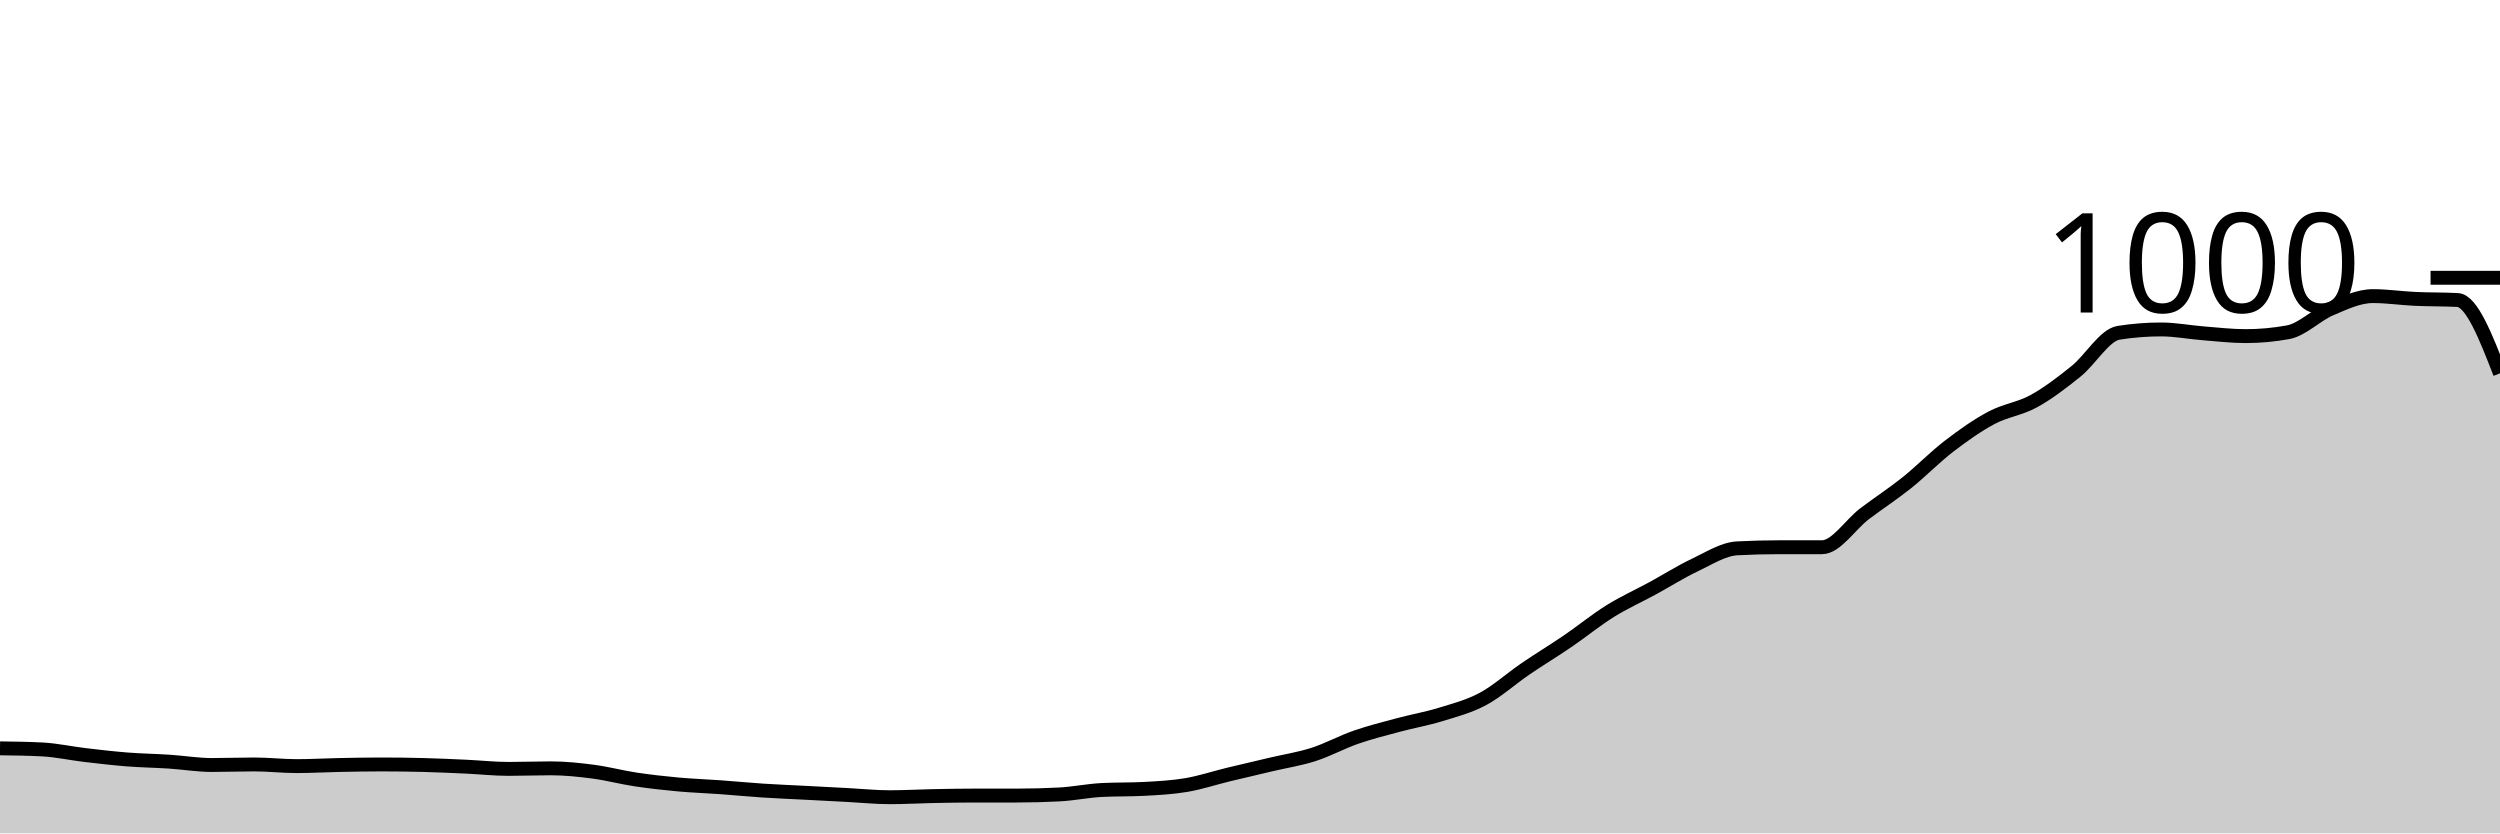
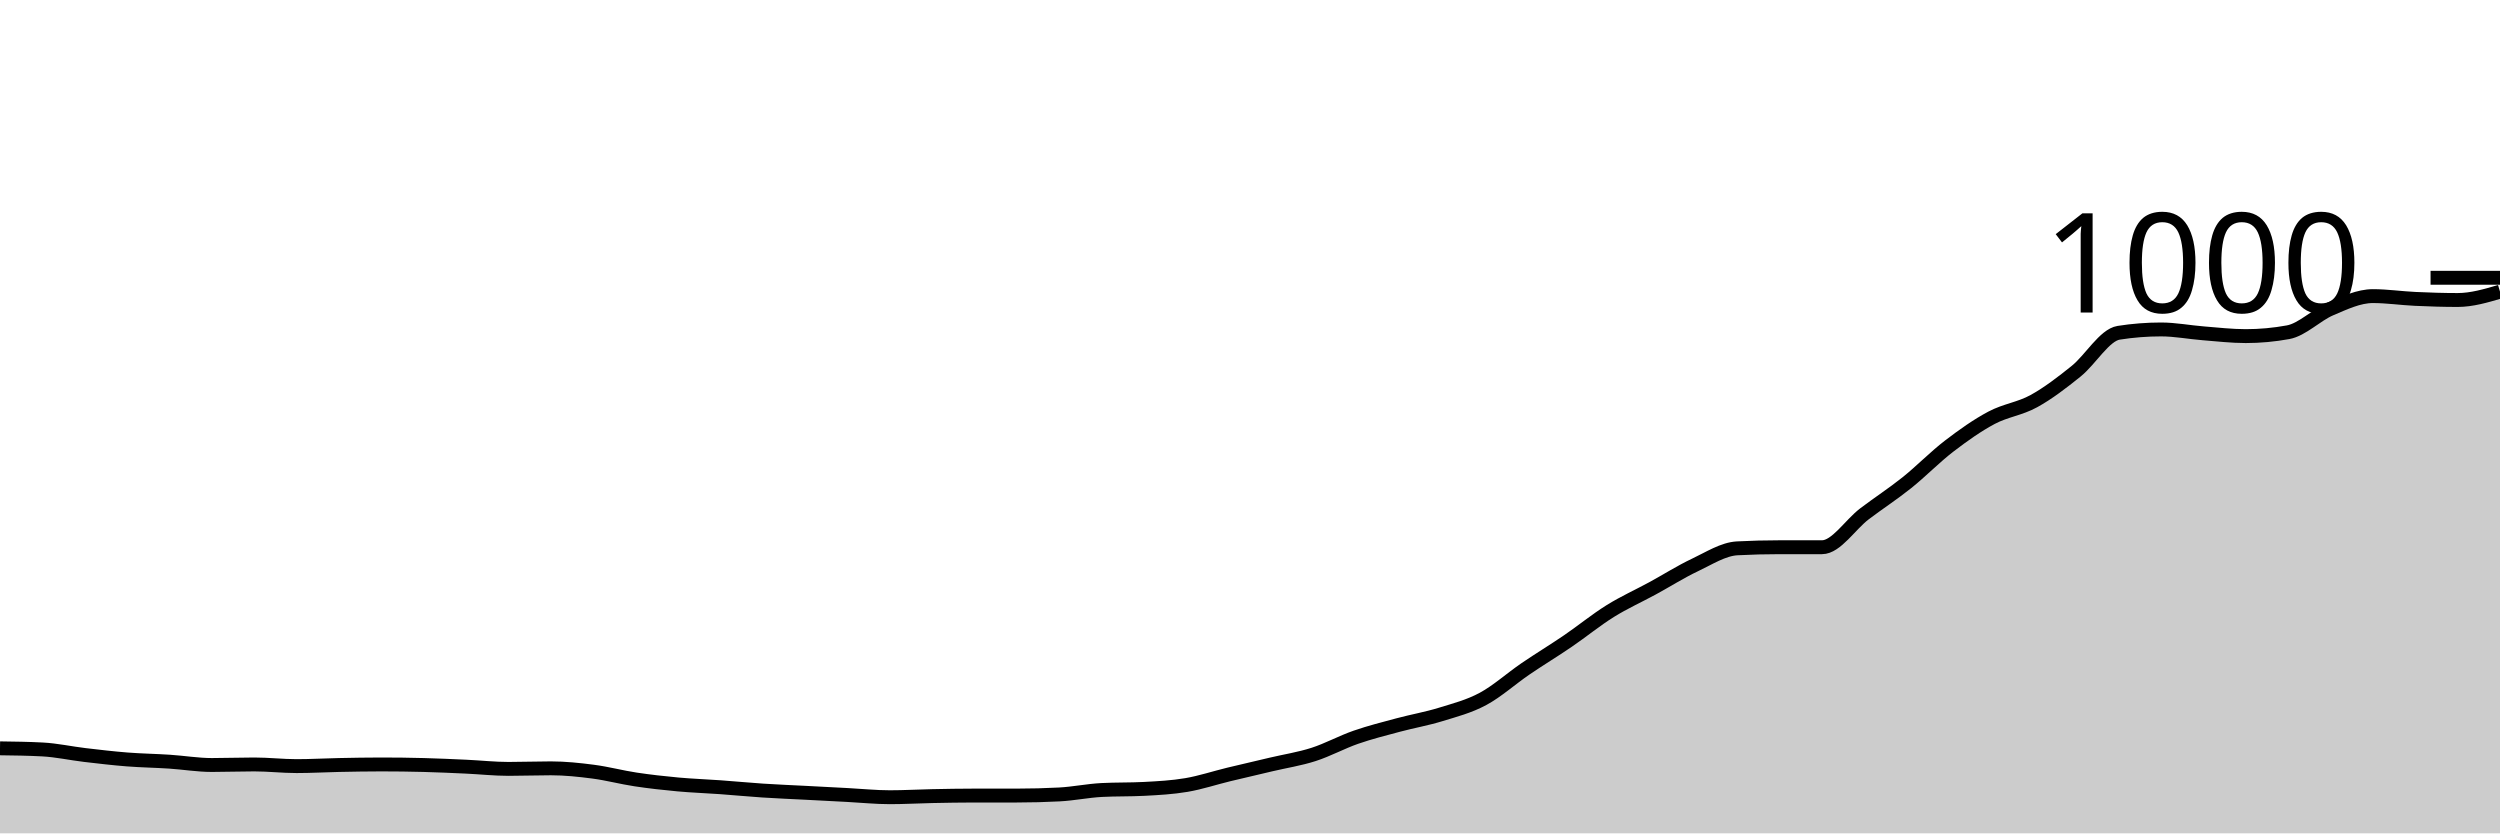
<svg xmlns="http://www.w3.org/2000/svg" viewBox="0 0 180 60">
  <g transform="translate(0,20)">
-     <path class="area" fill="rgba(0, 0, 0, 0.2)" d="M0,33.88C1.017,33.893,2.034,33.907,3.051,33.96C4.068,34.013,5.085,34.24,6.102,34.36C7.119,34.48,8.136,34.6,9.153,34.68C10.169,34.76,11.186,34.773,12.203,34.84C13.22,34.907,14.237,35.08,15.254,35.08C16.271,35.08,17.288,35.04,18.305,35.04C19.322,35.04,20.339,35.16,21.356,35.16C22.373,35.16,23.39,35.1,24.407,35.08C25.424,35.06,26.441,35.04,27.458,35.04C28.475,35.04,29.492,35.053,30.508,35.08C31.525,35.107,32.542,35.153,33.559,35.2C34.576,35.247,35.593,35.36,36.61,35.36C37.627,35.36,38.644,35.32,39.661,35.32C40.678,35.32,41.695,35.427,42.712,35.56C43.729,35.693,44.746,35.967,45.763,36.12C46.78,36.273,47.797,36.387,48.814,36.48C49.831,36.573,50.847,36.607,51.864,36.68C52.881,36.753,53.898,36.853,54.915,36.92C55.932,36.987,56.949,37.027,57.966,37.08C58.983,37.133,60,37.187,61.017,37.24C62.034,37.293,63.051,37.4,64.068,37.4C65.085,37.4,66.102,37.34,67.119,37.32C68.136,37.3,69.153,37.28,70.169,37.28C71.186,37.28,72.203,37.28,73.22,37.28C74.237,37.28,75.254,37.253,76.271,37.2C77.288,37.147,78.305,36.933,79.322,36.88C80.339,36.827,81.356,36.853,82.373,36.8C83.39,36.747,84.407,36.693,85.424,36.52C86.441,36.347,87.458,36.007,88.475,35.76C89.492,35.513,90.508,35.28,91.525,35.04C92.542,34.8,93.559,34.647,94.576,34.32C95.593,33.993,96.61,33.433,97.627,33.08C98.644,32.727,99.661,32.473,100.678,32.2C101.695,31.927,102.712,31.753,103.729,31.44C104.746,31.127,105.763,30.867,106.78,30.32C107.797,29.773,108.814,28.853,109.831,28.16C110.847,27.467,111.864,26.853,112.881,26.16C113.898,25.467,114.915,24.633,115.932,24C116.949,23.367,117.966,22.913,118.983,22.36C120,21.807,121.017,21.16,122.034,20.68C123.051,20.2,124.068,19.533,125.085,19.48C126.102,19.427,127.119,19.4,128.136,19.4C129.153,19.4,130.169,19.4,131.186,19.4C132.203,19.4,133.22,17.773,134.237,17C135.254,16.227,136.271,15.573,137.288,14.76C138.305,13.947,139.322,12.9,140.339,12.12C141.356,11.34,142.373,10.62,143.39,10.08C144.407,9.54,145.424,9.44,146.441,8.88C147.458,8.32,148.475,7.54,149.492,6.72C150.508,5.9,151.525,4.12,152.542,3.96C153.559,3.8,154.576,3.72,155.593,3.72C156.61,3.72,157.627,3.92,158.644,4C159.661,4.08,160.678,4.2,161.695,4.2C162.712,4.2,163.729,4.107,164.746,3.92C165.763,3.733,166.78,2.673,167.797,2.24C168.814,1.807,169.831,1.32,170.847,1.32C171.864,1.32,172.881,1.473,173.898,1.52C174.915,1.567,175.932,1.547,176.949,1.6C177.966,1.653,178.983,4.267,180,6.88L180,40C178.983,40,177.966,40,176.949,40C175.932,40,174.915,40,173.898,40C172.881,40,171.864,40,170.847,40C169.831,40,168.814,40,167.797,40C166.78,40,165.763,40,164.746,40C163.729,40,162.712,40,161.695,40C160.678,40,159.661,40,158.644,40C157.627,40,156.61,40,155.593,40C154.576,40,153.559,40,152.542,40C151.525,40,150.508,40,149.492,40C148.475,40,147.458,40,146.441,40C145.424,40,144.407,40,143.39,40C142.373,40,141.356,40,140.339,40C139.322,40,138.305,40,137.288,40C136.271,40,135.254,40,134.237,40C133.22,40,132.203,40,131.186,40C130.169,40,129.153,40,128.136,40C127.119,40,126.102,40,125.085,40C124.068,40,123.051,40,122.034,40C121.017,40,120,40,118.983,40C117.966,40,116.949,40,115.932,40C114.915,40,113.898,40,112.881,40C111.864,40,110.847,40,109.831,40C108.814,40,107.797,40,106.78,40C105.763,40,104.746,40,103.729,40C102.712,40,101.695,40,100.678,40C99.661,40,98.644,40,97.627,40C96.61,40,95.593,40,94.576,40C93.559,40,92.542,40,91.525,40C90.508,40,89.492,40,88.475,40C87.458,40,86.441,40,85.424,40C84.407,40,83.39,40,82.373,40C81.356,40,80.339,40,79.322,40C78.305,40,77.288,40,76.271,40C75.254,40,74.237,40,73.22,40C72.203,40,71.186,40,70.169,40C69.153,40,68.136,40,67.119,40C66.102,40,65.085,40,64.068,40C63.051,40,62.034,40,61.017,40C60,40,58.983,40,57.966,40C56.949,40,55.932,40,54.915,40C53.898,40,52.881,40,51.864,40C50.847,40,49.831,40,48.814,40C47.797,40,46.78,40,45.763,40C44.746,40,43.729,40,42.712,40C41.695,40,40.678,40,39.661,40C38.644,40,37.627,40,36.61,40C35.593,40,34.576,40,33.559,40C32.542,40,31.525,40,30.508,40C29.492,40,28.475,40,27.458,40C26.441,40,25.424,40,24.407,40C23.39,40,22.373,40,21.356,40C20.339,40,19.322,40,18.305,40C17.288,40,16.271,40,15.254,40C14.237,40,13.22,40,12.203,40C11.186,40,10.169,40,9.153,40C8.136,40,7.119,40,6.102,40C5.085,40,4.068,40,3.051,40C2.034,40,1.017,40,0,40Z" />
-     <path class="line" stroke="black" fill="none" d="M0,33.88C1.017,33.893,2.034,33.907,3.051,33.96C4.068,34.013,5.085,34.24,6.102,34.36C7.119,34.48,8.136,34.6,9.153,34.68C10.169,34.76,11.186,34.773,12.203,34.84C13.22,34.907,14.237,35.08,15.254,35.08C16.271,35.08,17.288,35.04,18.305,35.04C19.322,35.04,20.339,35.16,21.356,35.16C22.373,35.16,23.39,35.1,24.407,35.08C25.424,35.06,26.441,35.04,27.458,35.04C28.475,35.04,29.492,35.053,30.508,35.08C31.525,35.107,32.542,35.153,33.559,35.2C34.576,35.247,35.593,35.36,36.61,35.36C37.627,35.36,38.644,35.32,39.661,35.32C40.678,35.32,41.695,35.427,42.712,35.56C43.729,35.693,44.746,35.967,45.763,36.12C46.78,36.273,47.797,36.387,48.814,36.48C49.831,36.573,50.847,36.607,51.864,36.68C52.881,36.753,53.898,36.853,54.915,36.92C55.932,36.987,56.949,37.027,57.966,37.08C58.983,37.133,60,37.187,61.017,37.24C62.034,37.293,63.051,37.4,64.068,37.4C65.085,37.4,66.102,37.34,67.119,37.32C68.136,37.3,69.153,37.28,70.169,37.28C71.186,37.28,72.203,37.28,73.22,37.28C74.237,37.28,75.254,37.253,76.271,37.2C77.288,37.147,78.305,36.933,79.322,36.88C80.339,36.827,81.356,36.853,82.373,36.8C83.39,36.747,84.407,36.693,85.424,36.52C86.441,36.347,87.458,36.007,88.475,35.76C89.492,35.513,90.508,35.28,91.525,35.04C92.542,34.8,93.559,34.647,94.576,34.32C95.593,33.993,96.61,33.433,97.627,33.08C98.644,32.727,99.661,32.473,100.678,32.2C101.695,31.927,102.712,31.753,103.729,31.44C104.746,31.127,105.763,30.867,106.78,30.32C107.797,29.773,108.814,28.853,109.831,28.16C110.847,27.467,111.864,26.853,112.881,26.16C113.898,25.467,114.915,24.633,115.932,24C116.949,23.367,117.966,22.913,118.983,22.36C120,21.807,121.017,21.16,122.034,20.68C123.051,20.2,124.068,19.533,125.085,19.48C126.102,19.427,127.119,19.4,128.136,19.4C129.153,19.4,130.169,19.4,131.186,19.4C132.203,19.4,133.22,17.773,134.237,17C135.254,16.227,136.271,15.573,137.288,14.76C138.305,13.947,139.322,12.9,140.339,12.12C141.356,11.34,142.373,10.62,143.39,10.08C144.407,9.54,145.424,9.44,146.441,8.88C147.458,8.32,148.475,7.54,149.492,6.72C150.508,5.9,151.525,4.12,152.542,3.96C153.559,3.8,154.576,3.72,155.593,3.72C156.61,3.72,157.627,3.92,158.644,4C159.661,4.08,160.678,4.2,161.695,4.2C162.712,4.2,163.729,4.107,164.746,3.92C165.763,3.733,166.78,2.673,167.797,2.24C168.814,1.807,169.831,1.32,170.847,1.32C171.864,1.32,172.881,1.473,173.898,1.52C174.915,1.567,175.932,1.547,176.949,1.6C177.966,1.653,178.983,4.267,180,6.88" />
+     <path class="area" fill="rgba(0, 0, 0, 0.2)" d="M0,33.88C1.017,33.893,2.034,33.907,3.051,33.96C4.068,34.013,5.085,34.24,6.102,34.36C7.119,34.48,8.136,34.6,9.153,34.68C10.169,34.76,11.186,34.773,12.203,34.84C13.22,34.907,14.237,35.08,15.254,35.08C16.271,35.08,17.288,35.04,18.305,35.04C19.322,35.04,20.339,35.16,21.356,35.16C22.373,35.16,23.39,35.1,24.407,35.08C25.424,35.06,26.441,35.04,27.458,35.04C28.475,35.04,29.492,35.053,30.508,35.08C31.525,35.107,32.542,35.153,33.559,35.2C34.576,35.247,35.593,35.36,36.61,35.36C37.627,35.36,38.644,35.32,39.661,35.32C40.678,35.32,41.695,35.427,42.712,35.56C43.729,35.693,44.746,35.967,45.763,36.12C46.78,36.273,47.797,36.387,48.814,36.48C49.831,36.573,50.847,36.607,51.864,36.68C52.881,36.753,53.898,36.853,54.915,36.92C55.932,36.987,56.949,37.027,57.966,37.08C58.983,37.133,60,37.187,61.017,37.24C62.034,37.293,63.051,37.4,64.068,37.4C65.085,37.4,66.102,37.34,67.119,37.32C68.136,37.3,69.153,37.28,70.169,37.28C71.186,37.28,72.203,37.28,73.22,37.28C74.237,37.28,75.254,37.253,76.271,37.2C77.288,37.147,78.305,36.933,79.322,36.88C80.339,36.827,81.356,36.853,82.373,36.8C83.39,36.747,84.407,36.693,85.424,36.52C86.441,36.347,87.458,36.007,88.475,35.76C89.492,35.513,90.508,35.28,91.525,35.04C92.542,34.8,93.559,34.647,94.576,34.32C95.593,33.993,96.61,33.433,97.627,33.08C98.644,32.727,99.661,32.473,100.678,32.2C101.695,31.927,102.712,31.753,103.729,31.44C104.746,31.127,105.763,30.867,106.78,30.32C107.797,29.773,108.814,28.853,109.831,28.16C110.847,27.467,111.864,26.853,112.881,26.16C113.898,25.467,114.915,24.633,115.932,24C116.949,23.367,117.966,22.913,118.983,22.36C120,21.807,121.017,21.16,122.034,20.68C123.051,20.2,124.068,19.533,125.085,19.48C126.102,19.427,127.119,19.4,128.136,19.4C129.153,19.4,130.169,19.4,131.186,19.4C132.203,19.4,133.22,17.773,134.237,17C135.254,16.227,136.271,15.573,137.288,14.76C138.305,13.947,139.322,12.9,140.339,12.12C141.356,11.34,142.373,10.62,143.39,10.08C144.407,9.54,145.424,9.44,146.441,8.88C147.458,8.32,148.475,7.54,149.492,6.72C150.508,5.9,151.525,4.12,152.542,3.96C153.559,3.8,154.576,3.72,155.593,3.72C156.61,3.72,157.627,3.92,158.644,4C159.661,4.08,160.678,4.2,161.695,4.2C162.712,4.2,163.729,4.107,164.746,3.92C165.763,3.733,166.78,2.673,167.797,2.24C168.814,1.807,169.831,1.32,170.847,1.32C171.864,1.32,172.881,1.473,173.898,1.52C174.915,1.567,175.932,1.6,176.949,1.6C177.966,1.6,178.983,1.3,180,1L180,40C178.983,40,177.966,40,176.949,40C175.932,40,174.915,40,173.898,40C172.881,40,171.864,40,170.847,40C169.831,40,168.814,40,167.797,40C166.78,40,165.763,40,164.746,40C163.729,40,162.712,40,161.695,40C160.678,40,159.661,40,158.644,40C157.627,40,156.61,40,155.593,40C154.576,40,153.559,40,152.542,40C151.525,40,150.508,40,149.492,40C148.475,40,147.458,40,146.441,40C145.424,40,144.407,40,143.39,40C142.373,40,141.356,40,140.339,40C139.322,40,138.305,40,137.288,40C136.271,40,135.254,40,134.237,40C133.22,40,132.203,40,131.186,40C130.169,40,129.153,40,128.136,40C127.119,40,126.102,40,125.085,40C124.068,40,123.051,40,122.034,40C121.017,40,120,40,118.983,40C117.966,40,116.949,40,115.932,40C114.915,40,113.898,40,112.881,40C111.864,40,110.847,40,109.831,40C108.814,40,107.797,40,106.78,40C105.763,40,104.746,40,103.729,40C102.712,40,101.695,40,100.678,40C99.661,40,98.644,40,97.627,40C96.61,40,95.593,40,94.576,40C93.559,40,92.542,40,91.525,40C90.508,40,89.492,40,88.475,40C87.458,40,86.441,40,85.424,40C84.407,40,83.39,40,82.373,40C81.356,40,80.339,40,79.322,40C78.305,40,77.288,40,76.271,40C75.254,40,74.237,40,73.22,40C72.203,40,71.186,40,70.169,40C69.153,40,68.136,40,67.119,40C66.102,40,65.085,40,64.068,40C63.051,40,62.034,40,61.017,40C60,40,58.983,40,57.966,40C56.949,40,55.932,40,54.915,40C53.898,40,52.881,40,51.864,40C50.847,40,49.831,40,48.814,40C47.797,40,46.78,40,45.763,40C44.746,40,43.729,40,42.712,40C41.695,40,40.678,40,39.661,40C38.644,40,37.627,40,36.61,40C35.593,40,34.576,40,33.559,40C32.542,40,31.525,40,30.508,40C29.492,40,28.475,40,27.458,40C26.441,40,25.424,40,24.407,40C23.39,40,22.373,40,21.356,40C20.339,40,19.322,40,18.305,40C17.288,40,16.271,40,15.254,40C14.237,40,13.22,40,12.203,40C11.186,40,10.169,40,9.153,40C8.136,40,7.119,40,6.102,40C5.085,40,4.068,40,3.051,40C2.034,40,1.017,40,0,40Z" />
+     <path class="line" stroke="black" fill="none" d="M0,33.88C1.017,33.893,2.034,33.907,3.051,33.96C4.068,34.013,5.085,34.24,6.102,34.36C7.119,34.48,8.136,34.6,9.153,34.68C10.169,34.76,11.186,34.773,12.203,34.84C13.22,34.907,14.237,35.08,15.254,35.08C16.271,35.08,17.288,35.04,18.305,35.04C19.322,35.04,20.339,35.16,21.356,35.16C22.373,35.16,23.39,35.1,24.407,35.08C25.424,35.06,26.441,35.04,27.458,35.04C28.475,35.04,29.492,35.053,30.508,35.08C31.525,35.107,32.542,35.153,33.559,35.2C34.576,35.247,35.593,35.36,36.61,35.36C37.627,35.36,38.644,35.32,39.661,35.32C40.678,35.32,41.695,35.427,42.712,35.56C43.729,35.693,44.746,35.967,45.763,36.12C46.78,36.273,47.797,36.387,48.814,36.48C49.831,36.573,50.847,36.607,51.864,36.68C52.881,36.753,53.898,36.853,54.915,36.92C55.932,36.987,56.949,37.027,57.966,37.08C58.983,37.133,60,37.187,61.017,37.24C62.034,37.293,63.051,37.4,64.068,37.4C65.085,37.4,66.102,37.34,67.119,37.32C68.136,37.3,69.153,37.28,70.169,37.28C71.186,37.28,72.203,37.28,73.22,37.28C74.237,37.28,75.254,37.253,76.271,37.2C77.288,37.147,78.305,36.933,79.322,36.88C80.339,36.827,81.356,36.853,82.373,36.8C83.39,36.747,84.407,36.693,85.424,36.52C86.441,36.347,87.458,36.007,88.475,35.76C89.492,35.513,90.508,35.28,91.525,35.04C92.542,34.8,93.559,34.647,94.576,34.32C95.593,33.993,96.61,33.433,97.627,33.08C98.644,32.727,99.661,32.473,100.678,32.2C101.695,31.927,102.712,31.753,103.729,31.44C104.746,31.127,105.763,30.867,106.78,30.32C107.797,29.773,108.814,28.853,109.831,28.16C110.847,27.467,111.864,26.853,112.881,26.16C113.898,25.467,114.915,24.633,115.932,24C116.949,23.367,117.966,22.913,118.983,22.36C120,21.807,121.017,21.16,122.034,20.68C123.051,20.2,124.068,19.533,125.085,19.48C126.102,19.427,127.119,19.4,128.136,19.4C129.153,19.4,130.169,19.4,131.186,19.4C132.203,19.4,133.22,17.773,134.237,17C135.254,16.227,136.271,15.573,137.288,14.76C138.305,13.947,139.322,12.9,140.339,12.12C141.356,11.34,142.373,10.62,143.39,10.08C144.407,9.54,145.424,9.44,146.441,8.88C147.458,8.32,148.475,7.54,149.492,6.72C150.508,5.9,151.525,4.12,152.542,3.96C153.559,3.8,154.576,3.72,155.593,3.72C156.61,3.72,157.627,3.92,158.644,4C159.661,4.08,160.678,4.2,161.695,4.2C162.712,4.2,163.729,4.107,164.746,3.92C165.763,3.733,166.78,2.673,167.797,2.24C168.814,1.807,169.831,1.32,170.847,1.32C171.864,1.32,172.881,1.473,173.898,1.52C174.915,1.567,175.932,1.6,176.949,1.6C177.966,1.6,178.983,1.3,180,1" />
    <path class="axis-ceiling" stroke-width="1" stroke="black" fill="none" d="M175,0L180,0" />
    <text class="axis-ceiling-label" font-family="sans-serif" text-anchor="end" font-size="10px" x="170" y="2.5">1000</text>
  </g>
</svg>
